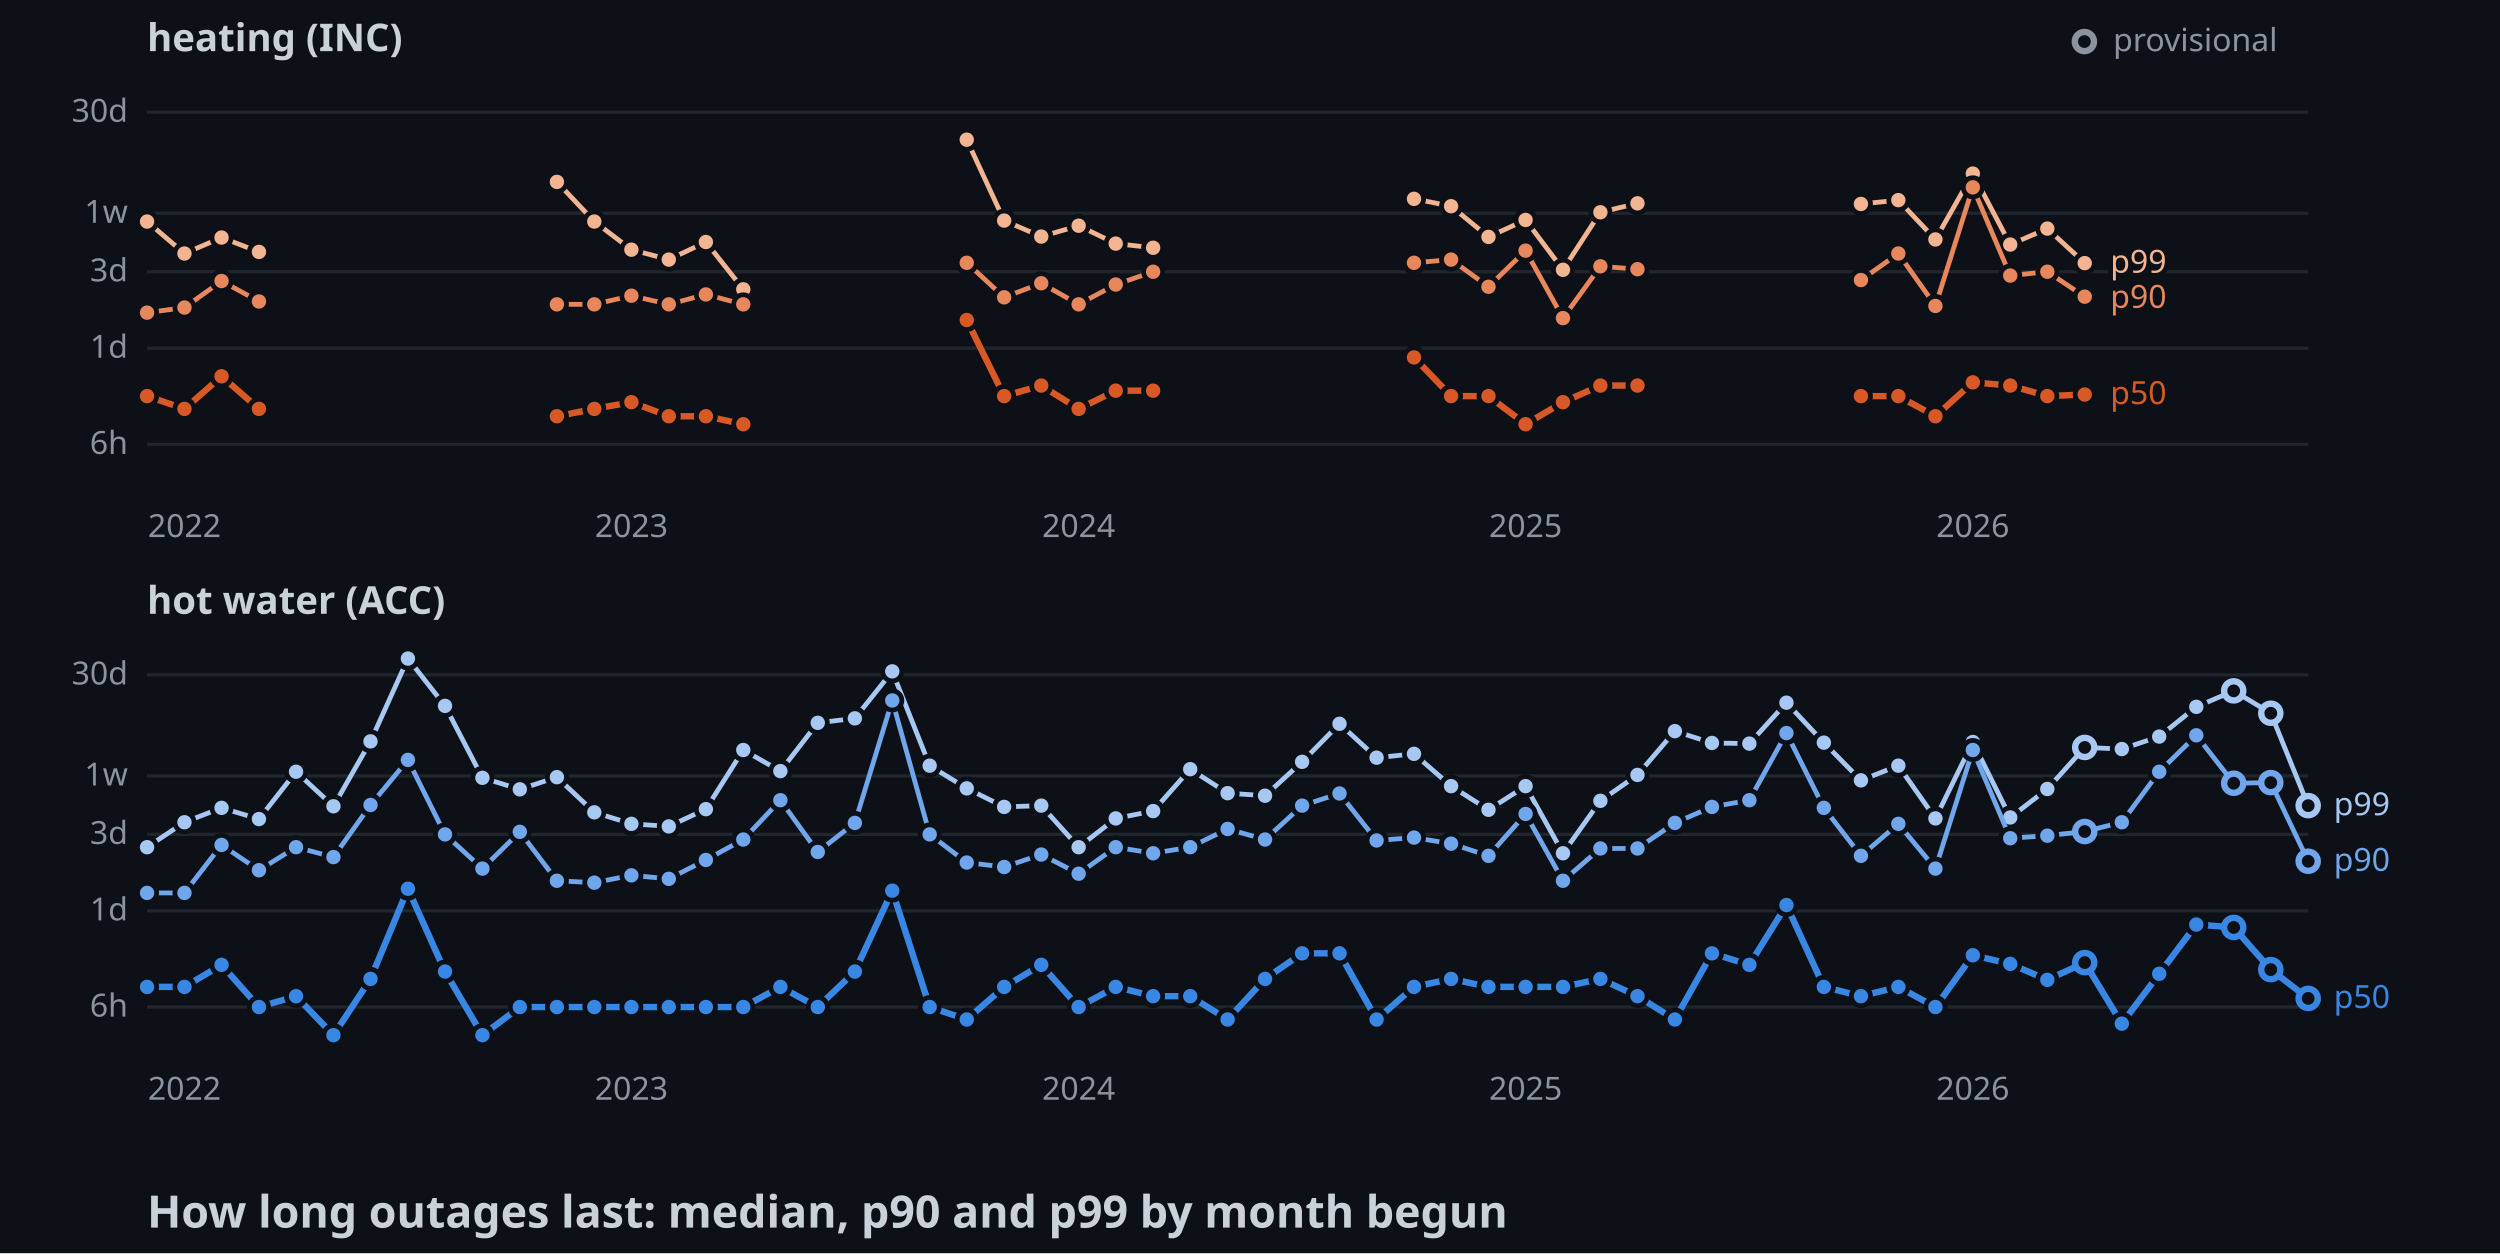
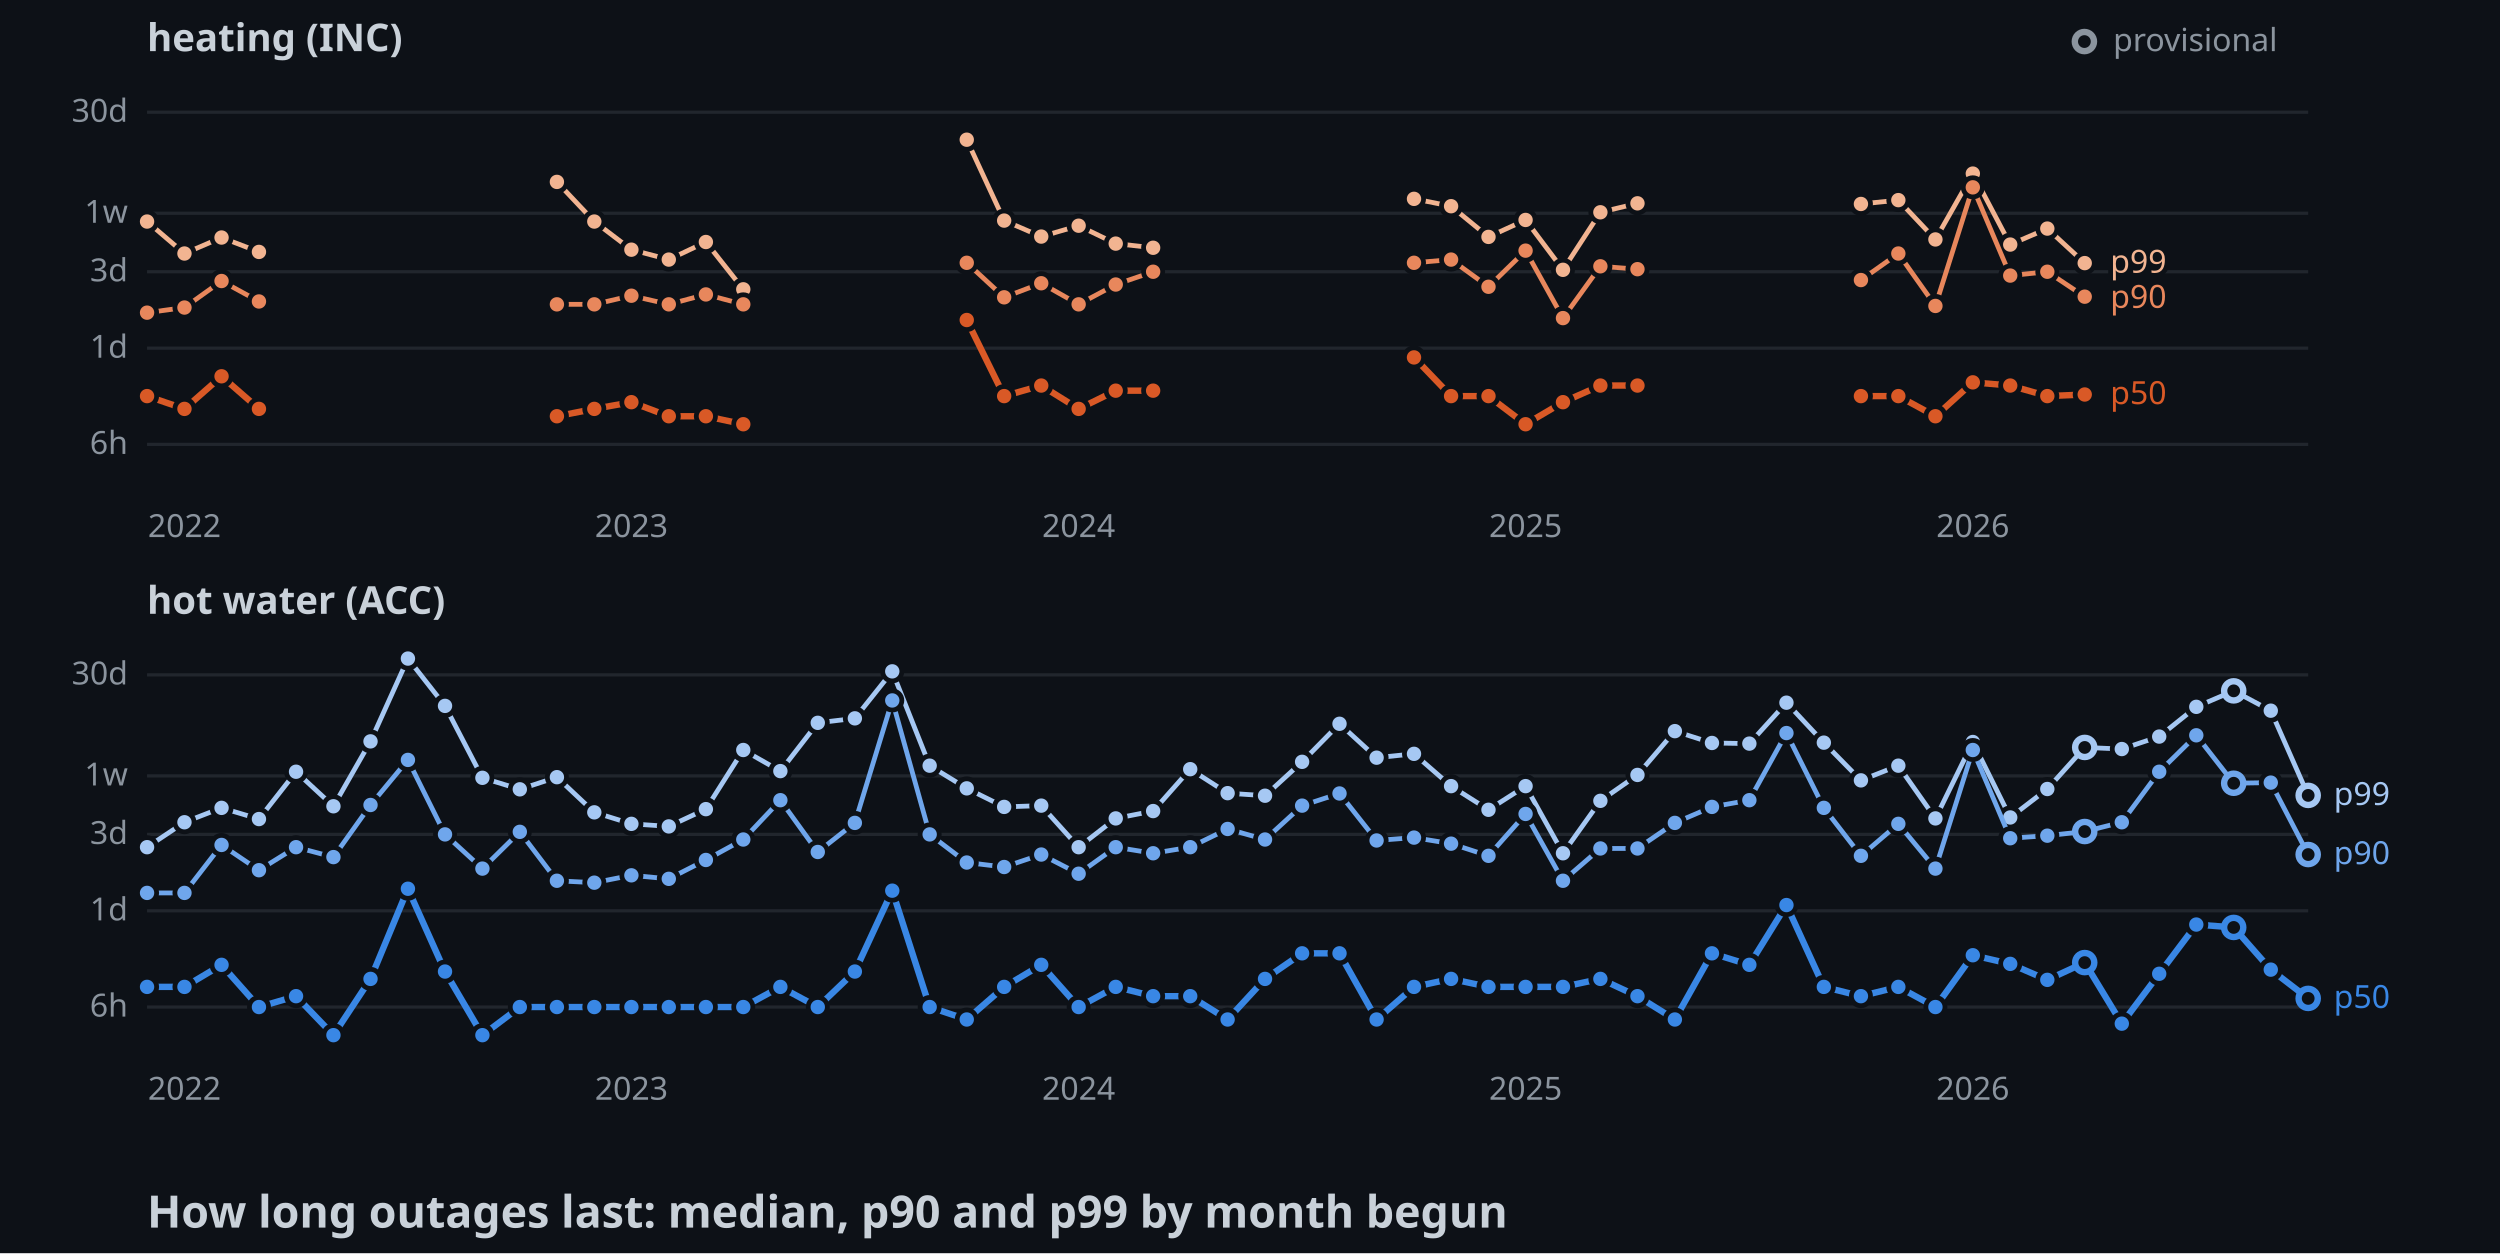
<svg xmlns="http://www.w3.org/2000/svg" width="782" height="392">
  <style>
    .axis { font: 10px sans-serif; fill: #8b949e; }
    .label { font: 10px sans-serif; paint-order: stroke; stroke: #0d1117; stroke-width: 3px; }
    .panel { font: bold 12px sans-serif; fill: #c9d1d9; }
    .title { font: bold 14px sans-serif; fill: #c9d1d9; }
  </style>
  <rect width="100%" height="100%" fill="#0d1117" />
  <text x="46" y="16" class="panel">heating (INC)</text>
  <line x1="46" y1="139" x2="722" y2="139" stroke="#21262d" />
  <text x="40" y="142" text-anchor="end" class="axis">6h</text>
  <line x1="46" y1="108.9" x2="722" y2="108.9" stroke="#21262d" />
  <text x="40" y="111.9" text-anchor="end" class="axis">1d</text>
  <line x1="46" y1="85" x2="722" y2="85" stroke="#21262d" />
  <text x="40" y="88" text-anchor="end" class="axis">3d</text>
  <line x1="46" y1="66.7" x2="722" y2="66.7" stroke="#21262d" />
  <text x="40" y="69.7" text-anchor="end" class="axis">1w</text>
  <line x1="46" y1="35.1" x2="722" y2="35.1" stroke="#21262d" />
  <text x="40" y="38.1" text-anchor="end" class="axis">30d</text>
  <text x="57.7" y="168" text-anchor="middle" class="axis">2022</text>
  <text x="197.5" y="168" text-anchor="middle" class="axis">2023</text>
  <text x="337.4" y="168" text-anchor="middle" class="axis">2024</text>
  <text x="477.2" y="168" text-anchor="middle" class="axis">2025</text>
  <text x="617.1" y="168" text-anchor="middle" class="axis">2026</text>
  <polyline points="46,69.3 57.7,79.3 69.3,74.3 81,78.8" fill="none" stroke-width="1.5" stroke="#f2b491" />
  <polyline points="174.2,56.9 185.9,69.3 197.5,78.1 209.2,81.2 220.8,75.7 232.5,90.5" fill="none" stroke-width="1.5" stroke="#f2b491" />
  <polyline points="302.4,43.7 314.1,69 325.7,74 337.4,70.6 349,76.2 360.7,77.5" fill="none" stroke-width="1.5" stroke="#f2b491" />
  <polyline points="442.3,62.2 453.9,64.5 465.6,74.1 477.2,68.8 488.9,84.4 500.6,66.4 512.2,63.6" fill="none" stroke-width="1.5" stroke="#f2b491" />
  <polyline points="582.1,63.8 593.8,62.6 605.4,74.9 617.1,54.3 628.8,76.5 640.4,71.5 652.1,82.3" fill="none" stroke-width="1.5" stroke="#f2b491" />
  <circle cx="46" cy="69.3" r="3" stroke="#0d1117" stroke-width="1.5" fill="#f2b491" />
  <circle cx="57.7" cy="79.3" r="3" stroke="#0d1117" stroke-width="1.5" fill="#f2b491" />
  <circle cx="69.3" cy="74.3" r="3" stroke="#0d1117" stroke-width="1.5" fill="#f2b491" />
  <circle cx="81" cy="78.8" r="3" stroke="#0d1117" stroke-width="1.5" fill="#f2b491" />
  <circle cx="174.2" cy="56.9" r="3" stroke="#0d1117" stroke-width="1.5" fill="#f2b491" />
  <circle cx="185.9" cy="69.3" r="3" stroke="#0d1117" stroke-width="1.5" fill="#f2b491" />
  <circle cx="197.5" cy="78.1" r="3" stroke="#0d1117" stroke-width="1.5" fill="#f2b491" />
  <circle cx="209.2" cy="81.2" r="3" stroke="#0d1117" stroke-width="1.5" fill="#f2b491" />
  <circle cx="220.8" cy="75.7" r="3" stroke="#0d1117" stroke-width="1.5" fill="#f2b491" />
  <circle cx="232.5" cy="90.5" r="3" stroke="#0d1117" stroke-width="1.5" fill="#f2b491" />
  <circle cx="302.4" cy="43.7" r="3" stroke="#0d1117" stroke-width="1.5" fill="#f2b491" />
  <circle cx="314.1" cy="69" r="3" stroke="#0d1117" stroke-width="1.5" fill="#f2b491" />
  <circle cx="325.7" cy="74" r="3" stroke="#0d1117" stroke-width="1.5" fill="#f2b491" />
  <circle cx="337.4" cy="70.6" r="3" stroke="#0d1117" stroke-width="1.5" fill="#f2b491" />
  <circle cx="349" cy="76.2" r="3" stroke="#0d1117" stroke-width="1.5" fill="#f2b491" />
  <circle cx="360.7" cy="77.5" r="3" stroke="#0d1117" stroke-width="1.5" fill="#f2b491" />
  <circle cx="442.3" cy="62.2" r="3" stroke="#0d1117" stroke-width="1.5" fill="#f2b491" />
  <circle cx="453.9" cy="64.5" r="3" stroke="#0d1117" stroke-width="1.5" fill="#f2b491" />
  <circle cx="465.6" cy="74.1" r="3" stroke="#0d1117" stroke-width="1.5" fill="#f2b491" />
  <circle cx="477.2" cy="68.8" r="3" stroke="#0d1117" stroke-width="1.5" fill="#f2b491" />
  <circle cx="488.9" cy="84.4" r="3" stroke="#0d1117" stroke-width="1.5" fill="#f2b491" />
  <circle cx="500.6" cy="66.4" r="3" stroke="#0d1117" stroke-width="1.5" fill="#f2b491" />
  <circle cx="512.2" cy="63.6" r="3" stroke="#0d1117" stroke-width="1.5" fill="#f2b491" />
  <circle cx="582.1" cy="63.8" r="3" stroke="#0d1117" stroke-width="1.5" fill="#f2b491" />
  <circle cx="593.8" cy="62.6" r="3" stroke="#0d1117" stroke-width="1.5" fill="#f2b491" />
  <circle cx="605.4" cy="74.9" r="3" stroke="#0d1117" stroke-width="1.5" fill="#f2b491" />
  <circle cx="617.1" cy="54.3" r="3" stroke="#0d1117" stroke-width="1.5" fill="#f2b491" />
  <circle cx="628.8" cy="76.5" r="3" stroke="#0d1117" stroke-width="1.5" fill="#f2b491" />
  <circle cx="640.4" cy="71.5" r="3" stroke="#0d1117" stroke-width="1.5" fill="#f2b491" />
  <circle cx="652.1" cy="82.3" r="3" stroke="#0d1117" stroke-width="1.5" fill="#f2b491" />
  <polyline points="46,97.8 57.7,96.2 69.3,87.9 81,94.3" fill="none" stroke-width="1.5" stroke="#e8875c" />
  <polyline points="174.2,95.2 185.9,95.2 197.5,92.5 209.2,95.2 220.8,92.1 232.5,95.2" fill="none" stroke-width="1.5" stroke="#e8875c" />
  <polyline points="302.4,82.2 314.1,93 325.7,88.6 337.4,95.2 349,89 360.7,85" fill="none" stroke-width="1.5" stroke="#e8875c" />
  <polyline points="442.3,82.2 453.9,81.2 465.6,89.7 477.2,78.4 488.9,99.5 500.6,83.3 512.2,84.2" fill="none" stroke-width="1.5" stroke="#e8875c" />
  <polyline points="582.1,87.6 593.8,79.3 605.4,95.7 617.1,58.6 628.8,86.2 640.4,85 652.1,92.8" fill="none" stroke-width="1.5" stroke="#e8875c" />
  <circle cx="46" cy="97.8" r="3" stroke="#0d1117" stroke-width="1.5" fill="#e8875c" />
  <circle cx="57.7" cy="96.2" r="3" stroke="#0d1117" stroke-width="1.5" fill="#e8875c" />
  <circle cx="69.3" cy="87.9" r="3" stroke="#0d1117" stroke-width="1.5" fill="#e8875c" />
  <circle cx="81" cy="94.3" r="3" stroke="#0d1117" stroke-width="1.5" fill="#e8875c" />
  <circle cx="174.2" cy="95.2" r="3" stroke="#0d1117" stroke-width="1.5" fill="#e8875c" />
  <circle cx="185.9" cy="95.2" r="3" stroke="#0d1117" stroke-width="1.5" fill="#e8875c" />
  <circle cx="197.5" cy="92.5" r="3" stroke="#0d1117" stroke-width="1.5" fill="#e8875c" />
  <circle cx="209.2" cy="95.2" r="3" stroke="#0d1117" stroke-width="1.5" fill="#e8875c" />
  <circle cx="220.8" cy="92.1" r="3" stroke="#0d1117" stroke-width="1.5" fill="#e8875c" />
  <circle cx="232.5" cy="95.2" r="3" stroke="#0d1117" stroke-width="1.5" fill="#e8875c" />
  <circle cx="302.4" cy="82.2" r="3" stroke="#0d1117" stroke-width="1.5" fill="#e8875c" />
  <circle cx="314.1" cy="93" r="3" stroke="#0d1117" stroke-width="1.5" fill="#e8875c" />
  <circle cx="325.7" cy="88.6" r="3" stroke="#0d1117" stroke-width="1.5" fill="#e8875c" />
  <circle cx="337.4" cy="95.2" r="3" stroke="#0d1117" stroke-width="1.5" fill="#e8875c" />
  <circle cx="349" cy="89" r="3" stroke="#0d1117" stroke-width="1.5" fill="#e8875c" />
  <circle cx="360.7" cy="85" r="3" stroke="#0d1117" stroke-width="1.5" fill="#e8875c" />
  <circle cx="442.3" cy="82.2" r="3" stroke="#0d1117" stroke-width="1.5" fill="#e8875c" />
  <circle cx="453.9" cy="81.2" r="3" stroke="#0d1117" stroke-width="1.5" fill="#e8875c" />
  <circle cx="465.6" cy="89.7" r="3" stroke="#0d1117" stroke-width="1.5" fill="#e8875c" />
  <circle cx="477.2" cy="78.4" r="3" stroke="#0d1117" stroke-width="1.5" fill="#e8875c" />
  <circle cx="488.9" cy="99.5" r="3" stroke="#0d1117" stroke-width="1.5" fill="#e8875c" />
  <circle cx="500.6" cy="83.3" r="3" stroke="#0d1117" stroke-width="1.5" fill="#e8875c" />
  <circle cx="512.2" cy="84.2" r="3" stroke="#0d1117" stroke-width="1.5" fill="#e8875c" />
  <circle cx="582.1" cy="87.6" r="3" stroke="#0d1117" stroke-width="1.5" fill="#e8875c" />
  <circle cx="593.8" cy="79.3" r="3" stroke="#0d1117" stroke-width="1.5" fill="#e8875c" />
  <circle cx="605.4" cy="95.7" r="3" stroke="#0d1117" stroke-width="1.5" fill="#e8875c" />
  <circle cx="617.1" cy="58.6" r="3" stroke="#0d1117" stroke-width="1.5" fill="#e8875c" />
  <circle cx="628.8" cy="86.2" r="3" stroke="#0d1117" stroke-width="1.5" fill="#e8875c" />
  <circle cx="640.4" cy="85" r="3" stroke="#0d1117" stroke-width="1.5" fill="#e8875c" />
  <circle cx="652.1" cy="92.8" r="3" stroke="#0d1117" stroke-width="1.5" fill="#e8875c" />
  <polyline points="46,123.9 57.7,127.9 69.3,117.7 81,127.9" fill="none" stroke-width="2" stroke="#d95926" />
  <polyline points="174.2,130.2 185.9,127.9 197.5,125.8 209.2,130.2 220.8,130.2 232.5,132.7" fill="none" stroke-width="2" stroke="#d95926" />
  <polyline points="302.4,100.1 314.1,123.9 325.7,120.6 337.4,127.9 349,122.2 360.7,122.2" fill="none" stroke-width="2" stroke="#d95926" />
  <polyline points="442.3,111.8 453.9,123.9 465.6,123.9 477.2,132.7 488.9,125.8 500.6,120.6 512.2,120.6" fill="none" stroke-width="2" stroke="#d95926" />
  <polyline points="582.1,123.9 593.8,123.9 605.4,130.2 617.1,119.6 628.8,120.6 640.4,123.9 652.1,123.4" fill="none" stroke-width="2" stroke="#d95926" />
  <circle cx="46" cy="123.9" r="3" stroke="#0d1117" stroke-width="1.5" fill="#d95926" />
  <circle cx="57.7" cy="127.9" r="3" stroke="#0d1117" stroke-width="1.5" fill="#d95926" />
  <circle cx="69.3" cy="117.7" r="3" stroke="#0d1117" stroke-width="1.5" fill="#d95926" />
  <circle cx="81" cy="127.9" r="3" stroke="#0d1117" stroke-width="1.5" fill="#d95926" />
  <circle cx="174.2" cy="130.2" r="3" stroke="#0d1117" stroke-width="1.5" fill="#d95926" />
  <circle cx="185.9" cy="127.9" r="3" stroke="#0d1117" stroke-width="1.5" fill="#d95926" />
  <circle cx="197.5" cy="125.8" r="3" stroke="#0d1117" stroke-width="1.5" fill="#d95926" />
  <circle cx="209.2" cy="130.2" r="3" stroke="#0d1117" stroke-width="1.5" fill="#d95926" />
  <circle cx="220.8" cy="130.2" r="3" stroke="#0d1117" stroke-width="1.5" fill="#d95926" />
  <circle cx="232.5" cy="132.7" r="3" stroke="#0d1117" stroke-width="1.5" fill="#d95926" />
  <circle cx="302.4" cy="100.1" r="3" stroke="#0d1117" stroke-width="1.5" fill="#d95926" />
  <circle cx="314.1" cy="123.9" r="3" stroke="#0d1117" stroke-width="1.5" fill="#d95926" />
  <circle cx="325.7" cy="120.6" r="3" stroke="#0d1117" stroke-width="1.5" fill="#d95926" />
  <circle cx="337.4" cy="127.9" r="3" stroke="#0d1117" stroke-width="1.5" fill="#d95926" />
  <circle cx="349" cy="122.2" r="3" stroke="#0d1117" stroke-width="1.5" fill="#d95926" />
  <circle cx="360.7" cy="122.2" r="3" stroke="#0d1117" stroke-width="1.5" fill="#d95926" />
  <circle cx="442.3" cy="111.8" r="3" stroke="#0d1117" stroke-width="1.5" fill="#d95926" />
  <circle cx="453.9" cy="123.9" r="3" stroke="#0d1117" stroke-width="1.5" fill="#d95926" />
  <circle cx="465.6" cy="123.9" r="3" stroke="#0d1117" stroke-width="1.5" fill="#d95926" />
  <circle cx="477.2" cy="132.7" r="3" stroke="#0d1117" stroke-width="1.5" fill="#d95926" />
  <circle cx="488.9" cy="125.8" r="3" stroke="#0d1117" stroke-width="1.5" fill="#d95926" />
  <circle cx="500.6" cy="120.6" r="3" stroke="#0d1117" stroke-width="1.5" fill="#d95926" />
  <circle cx="512.2" cy="120.6" r="3" stroke="#0d1117" stroke-width="1.5" fill="#d95926" />
  <circle cx="582.1" cy="123.9" r="3" stroke="#0d1117" stroke-width="1.5" fill="#d95926" />
  <circle cx="593.8" cy="123.9" r="3" stroke="#0d1117" stroke-width="1.5" fill="#d95926" />
  <circle cx="605.4" cy="130.2" r="3" stroke="#0d1117" stroke-width="1.5" fill="#d95926" />
  <circle cx="617.1" cy="119.6" r="3" stroke="#0d1117" stroke-width="1.5" fill="#d95926" />
  <circle cx="628.8" cy="120.6" r="3" stroke="#0d1117" stroke-width="1.5" fill="#d95926" />
  <circle cx="640.4" cy="123.9" r="3" stroke="#0d1117" stroke-width="1.5" fill="#d95926" />
  <circle cx="652.1" cy="123.4" r="3" stroke="#0d1117" stroke-width="1.5" fill="#d95926" />
  <text x="660.1" y="85.3" class="label" fill="#f2b491">p99</text>
  <text x="660.1" y="96.3" class="label" fill="#e8875c">p90</text>
  <text x="660.1" y="126.4" class="label" fill="#d95926">p50</text>
  <text x="46" y="192" class="panel">hot water (ACC)</text>
  <line x1="46" y1="315" x2="722" y2="315" stroke="#21262d" />
  <text x="40" y="318" text-anchor="end" class="axis">6h</text>
  <line x1="46" y1="284.9" x2="722" y2="284.9" stroke="#21262d" />
  <text x="40" y="287.9" text-anchor="end" class="axis">1d</text>
  <line x1="46" y1="261" x2="722" y2="261" stroke="#21262d" />
  <text x="40" y="264" text-anchor="end" class="axis">3d</text>
  <line x1="46" y1="242.7" x2="722" y2="242.7" stroke="#21262d" />
  <text x="40" y="245.7" text-anchor="end" class="axis">1w</text>
  <line x1="46" y1="211.1" x2="722" y2="211.1" stroke="#21262d" />
  <text x="40" y="214.1" text-anchor="end" class="axis">30d</text>
  <text x="57.7" y="344" text-anchor="middle" class="axis">2022</text>
  <text x="197.5" y="344" text-anchor="middle" class="axis">2023</text>
  <text x="337.4" y="344" text-anchor="middle" class="axis">2024</text>
  <text x="477.2" y="344" text-anchor="middle" class="axis">2025</text>
  <text x="617.1" y="344" text-anchor="middle" class="axis">2026</text>
-   <polyline points="46,265 57.7,257.2 69.3,252.7 81,256.2 92.6,241.4 104.3,252.2 115.9,231.9 127.6,206 139.2,220.8 150.9,243.3 162.6,246.9 174.2,243.1 185.9,254.1 197.5,257.7 209.2,258.5 220.8,253.1 232.5,234.6 244.1,241.2 255.8,226.1 267.4,224.7 279.1,210 290.8,239.5 302.4,246.6 314.1,252.4 325.7,252 337.4,265 349,256 360.7,253.7 372.3,240.6 384,248.1 395.7,248.9 407.3,238.3 419,226.4 430.6,237 442.3,235.8 453.9,245.9 465.6,253.3 477.2,245.9 488.9,266.9 500.6,250.5 512.2,242.4 523.9,228.7 535.5,232.4 547.2,232.6 558.8,219.8 570.5,232.3 582.1,244.1 593.8,239.5 605.4,256 617.1,232.1 628.8,255.7 640.4,246.8 652.1,233.8 663.7,234.3 675.4,230.4 687,221.1 698.7,216.1 710.3,223.1 722,252" fill="none" stroke-width="1.5" stroke="#a6c8f3" />
+   <polyline points="46,265 57.7,257.2 69.3,252.7 81,256.2 92.6,241.4 104.3,252.2 115.9,231.9 127.6,206 139.2,220.8 150.9,243.3 162.6,246.9 174.2,243.1 185.9,254.1 197.5,257.7 209.2,258.5 220.8,253.1 232.5,234.6 244.1,241.2 255.8,226.1 267.4,224.7 279.1,210 290.8,239.5 302.4,246.6 314.1,252.4 325.7,252 337.4,265 349,256 360.7,253.7 372.3,240.6 384,248.1 395.7,248.9 407.3,238.3 419,226.4 430.6,237 442.3,235.8 453.9,245.9 465.6,253.3 477.2,245.9 488.9,266.9 500.6,250.5 512.2,242.4 523.9,228.7 535.5,232.4 547.2,232.6 558.8,219.8 570.5,232.3 582.1,244.1 593.8,239.5 605.4,256 617.1,232.1 628.8,255.7 640.4,246.8 652.1,233.8 663.7,234.3 675.4,230.4 687,221.1 698.7,216.1 710.3,222.3 722,248.8" fill="none" stroke-width="1.5" stroke="#a6c8f3" />
  <circle cx="46" cy="265" r="3" stroke="#0d1117" stroke-width="1.5" fill="#a6c8f3" />
  <circle cx="57.7" cy="257.2" r="3" stroke="#0d1117" stroke-width="1.5" fill="#a6c8f3" />
  <circle cx="69.3" cy="252.7" r="3" stroke="#0d1117" stroke-width="1.5" fill="#a6c8f3" />
  <circle cx="81" cy="256.2" r="3" stroke="#0d1117" stroke-width="1.5" fill="#a6c8f3" />
  <circle cx="92.6" cy="241.4" r="3" stroke="#0d1117" stroke-width="1.5" fill="#a6c8f3" />
  <circle cx="104.3" cy="252.2" r="3" stroke="#0d1117" stroke-width="1.5" fill="#a6c8f3" />
  <circle cx="115.9" cy="231.9" r="3" stroke="#0d1117" stroke-width="1.5" fill="#a6c8f3" />
  <circle cx="127.6" cy="206" r="3" stroke="#0d1117" stroke-width="1.5" fill="#a6c8f3" />
  <circle cx="139.2" cy="220.8" r="3" stroke="#0d1117" stroke-width="1.5" fill="#a6c8f3" />
  <circle cx="150.9" cy="243.3" r="3" stroke="#0d1117" stroke-width="1.5" fill="#a6c8f3" />
  <circle cx="162.6" cy="246.9" r="3" stroke="#0d1117" stroke-width="1.5" fill="#a6c8f3" />
  <circle cx="174.2" cy="243.1" r="3" stroke="#0d1117" stroke-width="1.5" fill="#a6c8f3" />
  <circle cx="185.9" cy="254.1" r="3" stroke="#0d1117" stroke-width="1.5" fill="#a6c8f3" />
  <circle cx="197.5" cy="257.7" r="3" stroke="#0d1117" stroke-width="1.5" fill="#a6c8f3" />
  <circle cx="209.2" cy="258.5" r="3" stroke="#0d1117" stroke-width="1.5" fill="#a6c8f3" />
  <circle cx="220.8" cy="253.1" r="3" stroke="#0d1117" stroke-width="1.5" fill="#a6c8f3" />
  <circle cx="232.5" cy="234.6" r="3" stroke="#0d1117" stroke-width="1.5" fill="#a6c8f3" />
  <circle cx="244.1" cy="241.2" r="3" stroke="#0d1117" stroke-width="1.5" fill="#a6c8f3" />
  <circle cx="255.8" cy="226.1" r="3" stroke="#0d1117" stroke-width="1.5" fill="#a6c8f3" />
  <circle cx="267.4" cy="224.7" r="3" stroke="#0d1117" stroke-width="1.5" fill="#a6c8f3" />
  <circle cx="279.1" cy="210" r="3" stroke="#0d1117" stroke-width="1.5" fill="#a6c8f3" />
  <circle cx="290.8" cy="239.5" r="3" stroke="#0d1117" stroke-width="1.5" fill="#a6c8f3" />
  <circle cx="302.4" cy="246.6" r="3" stroke="#0d1117" stroke-width="1.5" fill="#a6c8f3" />
  <circle cx="314.1" cy="252.4" r="3" stroke="#0d1117" stroke-width="1.5" fill="#a6c8f3" />
  <circle cx="325.7" cy="252" r="3" stroke="#0d1117" stroke-width="1.5" fill="#a6c8f3" />
  <circle cx="337.4" cy="265" r="3" stroke="#0d1117" stroke-width="1.5" fill="#a6c8f3" />
  <circle cx="349" cy="256" r="3" stroke="#0d1117" stroke-width="1.5" fill="#a6c8f3" />
  <circle cx="360.7" cy="253.7" r="3" stroke="#0d1117" stroke-width="1.5" fill="#a6c8f3" />
  <circle cx="372.3" cy="240.6" r="3" stroke="#0d1117" stroke-width="1.5" fill="#a6c8f3" />
  <circle cx="384" cy="248.1" r="3" stroke="#0d1117" stroke-width="1.5" fill="#a6c8f3" />
  <circle cx="395.7" cy="248.9" r="3" stroke="#0d1117" stroke-width="1.5" fill="#a6c8f3" />
  <circle cx="407.3" cy="238.3" r="3" stroke="#0d1117" stroke-width="1.5" fill="#a6c8f3" />
  <circle cx="419" cy="226.4" r="3" stroke="#0d1117" stroke-width="1.5" fill="#a6c8f3" />
  <circle cx="430.6" cy="237" r="3" stroke="#0d1117" stroke-width="1.5" fill="#a6c8f3" />
  <circle cx="442.3" cy="235.8" r="3" stroke="#0d1117" stroke-width="1.5" fill="#a6c8f3" />
  <circle cx="453.9" cy="245.9" r="3" stroke="#0d1117" stroke-width="1.5" fill="#a6c8f3" />
  <circle cx="465.6" cy="253.3" r="3" stroke="#0d1117" stroke-width="1.5" fill="#a6c8f3" />
  <circle cx="477.2" cy="245.9" r="3" stroke="#0d1117" stroke-width="1.5" fill="#a6c8f3" />
  <circle cx="488.9" cy="266.9" r="3" stroke="#0d1117" stroke-width="1.5" fill="#a6c8f3" />
  <circle cx="500.6" cy="250.5" r="3" stroke="#0d1117" stroke-width="1.5" fill="#a6c8f3" />
  <circle cx="512.2" cy="242.4" r="3" stroke="#0d1117" stroke-width="1.5" fill="#a6c8f3" />
  <circle cx="523.9" cy="228.7" r="3" stroke="#0d1117" stroke-width="1.5" fill="#a6c8f3" />
  <circle cx="535.5" cy="232.4" r="3" stroke="#0d1117" stroke-width="1.5" fill="#a6c8f3" />
  <circle cx="547.2" cy="232.6" r="3" stroke="#0d1117" stroke-width="1.5" fill="#a6c8f3" />
  <circle cx="558.8" cy="219.8" r="3" stroke="#0d1117" stroke-width="1.5" fill="#a6c8f3" />
  <circle cx="570.5" cy="232.3" r="3" stroke="#0d1117" stroke-width="1.5" fill="#a6c8f3" />
  <circle cx="582.1" cy="244.1" r="3" stroke="#0d1117" stroke-width="1.5" fill="#a6c8f3" />
  <circle cx="593.8" cy="239.5" r="3" stroke="#0d1117" stroke-width="1.5" fill="#a6c8f3" />
  <circle cx="605.4" cy="256" r="3" stroke="#0d1117" stroke-width="1.5" fill="#a6c8f3" />
  <circle cx="617.1" cy="232.1" r="3" stroke="#0d1117" stroke-width="1.5" fill="#a6c8f3" />
  <circle cx="628.8" cy="255.7" r="3" stroke="#0d1117" stroke-width="1.5" fill="#a6c8f3" />
  <circle cx="640.4" cy="246.8" r="3" stroke="#0d1117" stroke-width="1.5" fill="#a6c8f3" />
  <circle cx="652.1" cy="233.8" r="3" fill="#0d1117" stroke-width="2" stroke="#a6c8f3" />
  <circle cx="663.7" cy="234.3" r="3" stroke="#0d1117" stroke-width="1.5" fill="#a6c8f3" />
  <circle cx="675.4" cy="230.4" r="3" stroke="#0d1117" stroke-width="1.5" fill="#a6c8f3" />
  <circle cx="687" cy="221.1" r="3" stroke="#0d1117" stroke-width="1.5" fill="#a6c8f3" />
  <circle cx="698.7" cy="216.1" r="3" fill="#0d1117" stroke-width="2" stroke="#a6c8f3" />
-   <circle cx="710.3" cy="223.1" r="3" fill="#0d1117" stroke-width="2" stroke="#a6c8f3" />
-   <circle cx="722" cy="252" r="3" fill="#0d1117" stroke-width="2" stroke="#a6c8f3" />
-   <polyline points="46,279.3 57.7,279.3 69.3,264.3 81,272.2 92.6,265 104.3,268.1 115.9,251.8 127.6,237.7 139.2,261 150.9,271.7 162.6,260.2 174.2,275.5 185.9,276.1 197.5,273.8 209.2,274.9 220.8,269 232.5,262.6 244.1,250.3 255.8,266.5 267.4,257.4 279.1,219.1 290.8,261 302.4,269.8 314.1,271.2 325.7,267.3 337.4,273.3 349,265 360.7,266.9 372.3,265 384,259.3 395.7,262.6 407.3,252 419,248.2 430.6,262.9 442.3,262 453.9,263.9 465.6,267.7 477.2,254.6 488.9,275.5 500.6,265.4 512.2,265.4 523.9,257.4 535.5,252.4 547.2,250.3 558.8,229.3 570.5,252.7 582.1,267.7 593.8,257.7 605.4,271.7 617.1,234.6 628.8,262.2 640.4,261.4 652.1,260.1 663.7,257.2 675.4,241.4 687,230 698.7,245 710.3,244.8 722,269.4" fill="none" stroke-width="1.5" stroke="#6fa6ec" />
+   <circle cx="710.3" cy="222.3" r="3" stroke="#0d1117" stroke-width="1.5" fill="#a6c8f3" />
+   <circle cx="722" cy="248.8" r="3" fill="#0d1117" stroke-width="2" stroke="#a6c8f3" />
+   <polyline points="46,279.3 57.7,279.3 69.3,264.3 81,272.2 92.6,265 104.3,268.1 115.9,251.8 127.6,237.7 139.2,261 150.9,271.7 162.6,260.2 174.2,275.5 185.9,276.1 197.5,273.8 209.2,274.9 220.8,269 232.5,262.6 244.1,250.3 255.8,266.5 267.4,257.4 279.1,219.1 290.8,261 302.4,269.8 314.1,271.2 325.7,267.3 337.4,273.3 349,265 360.7,266.9 372.3,265 384,259.3 395.7,262.6 407.3,252 419,248.2 430.6,262.9 442.3,262 453.9,263.9 465.6,267.7 477.2,254.6 488.9,275.5 500.6,265.4 512.2,265.4 523.9,257.4 535.5,252.4 547.2,250.3 558.8,229.3 570.5,252.7 582.1,267.7 593.8,257.7 605.4,271.7 617.1,234.6 628.8,262.2 640.4,261.4 652.1,260.1 663.7,257.2 675.4,241.4 687,230 698.7,245 710.3,244.8 722,267.3" fill="none" stroke-width="1.5" stroke="#6fa6ec" />
  <circle cx="46" cy="279.3" r="3" stroke="#0d1117" stroke-width="1.5" fill="#6fa6ec" />
  <circle cx="57.7" cy="279.3" r="3" stroke="#0d1117" stroke-width="1.5" fill="#6fa6ec" />
  <circle cx="69.3" cy="264.3" r="3" stroke="#0d1117" stroke-width="1.5" fill="#6fa6ec" />
  <circle cx="81" cy="272.2" r="3" stroke="#0d1117" stroke-width="1.5" fill="#6fa6ec" />
  <circle cx="92.6" cy="265" r="3" stroke="#0d1117" stroke-width="1.5" fill="#6fa6ec" />
  <circle cx="104.3" cy="268.1" r="3" stroke="#0d1117" stroke-width="1.5" fill="#6fa6ec" />
  <circle cx="115.9" cy="251.8" r="3" stroke="#0d1117" stroke-width="1.5" fill="#6fa6ec" />
  <circle cx="127.6" cy="237.7" r="3" stroke="#0d1117" stroke-width="1.5" fill="#6fa6ec" />
  <circle cx="139.2" cy="261" r="3" stroke="#0d1117" stroke-width="1.5" fill="#6fa6ec" />
  <circle cx="150.9" cy="271.7" r="3" stroke="#0d1117" stroke-width="1.5" fill="#6fa6ec" />
  <circle cx="162.6" cy="260.2" r="3" stroke="#0d1117" stroke-width="1.5" fill="#6fa6ec" />
  <circle cx="174.2" cy="275.5" r="3" stroke="#0d1117" stroke-width="1.5" fill="#6fa6ec" />
  <circle cx="185.9" cy="276.1" r="3" stroke="#0d1117" stroke-width="1.5" fill="#6fa6ec" />
  <circle cx="197.5" cy="273.8" r="3" stroke="#0d1117" stroke-width="1.5" fill="#6fa6ec" />
  <circle cx="209.2" cy="274.9" r="3" stroke="#0d1117" stroke-width="1.5" fill="#6fa6ec" />
  <circle cx="220.8" cy="269" r="3" stroke="#0d1117" stroke-width="1.5" fill="#6fa6ec" />
  <circle cx="232.5" cy="262.6" r="3" stroke="#0d1117" stroke-width="1.5" fill="#6fa6ec" />
  <circle cx="244.1" cy="250.3" r="3" stroke="#0d1117" stroke-width="1.5" fill="#6fa6ec" />
  <circle cx="255.8" cy="266.5" r="3" stroke="#0d1117" stroke-width="1.5" fill="#6fa6ec" />
  <circle cx="267.4" cy="257.4" r="3" stroke="#0d1117" stroke-width="1.5" fill="#6fa6ec" />
  <circle cx="279.1" cy="219.1" r="3" stroke="#0d1117" stroke-width="1.5" fill="#6fa6ec" />
  <circle cx="290.8" cy="261" r="3" stroke="#0d1117" stroke-width="1.5" fill="#6fa6ec" />
  <circle cx="302.4" cy="269.8" r="3" stroke="#0d1117" stroke-width="1.5" fill="#6fa6ec" />
  <circle cx="314.1" cy="271.2" r="3" stroke="#0d1117" stroke-width="1.5" fill="#6fa6ec" />
  <circle cx="325.7" cy="267.3" r="3" stroke="#0d1117" stroke-width="1.5" fill="#6fa6ec" />
  <circle cx="337.4" cy="273.3" r="3" stroke="#0d1117" stroke-width="1.5" fill="#6fa6ec" />
  <circle cx="349" cy="265" r="3" stroke="#0d1117" stroke-width="1.5" fill="#6fa6ec" />
  <circle cx="360.7" cy="266.9" r="3" stroke="#0d1117" stroke-width="1.5" fill="#6fa6ec" />
  <circle cx="372.3" cy="265" r="3" stroke="#0d1117" stroke-width="1.5" fill="#6fa6ec" />
  <circle cx="384" cy="259.3" r="3" stroke="#0d1117" stroke-width="1.5" fill="#6fa6ec" />
  <circle cx="395.7" cy="262.6" r="3" stroke="#0d1117" stroke-width="1.5" fill="#6fa6ec" />
  <circle cx="407.3" cy="252" r="3" stroke="#0d1117" stroke-width="1.5" fill="#6fa6ec" />
  <circle cx="419" cy="248.2" r="3" stroke="#0d1117" stroke-width="1.5" fill="#6fa6ec" />
  <circle cx="430.6" cy="262.9" r="3" stroke="#0d1117" stroke-width="1.5" fill="#6fa6ec" />
  <circle cx="442.3" cy="262" r="3" stroke="#0d1117" stroke-width="1.5" fill="#6fa6ec" />
  <circle cx="453.9" cy="263.9" r="3" stroke="#0d1117" stroke-width="1.5" fill="#6fa6ec" />
  <circle cx="465.6" cy="267.7" r="3" stroke="#0d1117" stroke-width="1.5" fill="#6fa6ec" />
  <circle cx="477.2" cy="254.6" r="3" stroke="#0d1117" stroke-width="1.5" fill="#6fa6ec" />
  <circle cx="488.9" cy="275.5" r="3" stroke="#0d1117" stroke-width="1.5" fill="#6fa6ec" />
  <circle cx="500.6" cy="265.4" r="3" stroke="#0d1117" stroke-width="1.5" fill="#6fa6ec" />
  <circle cx="512.2" cy="265.4" r="3" stroke="#0d1117" stroke-width="1.5" fill="#6fa6ec" />
  <circle cx="523.9" cy="257.4" r="3" stroke="#0d1117" stroke-width="1.5" fill="#6fa6ec" />
  <circle cx="535.5" cy="252.4" r="3" stroke="#0d1117" stroke-width="1.5" fill="#6fa6ec" />
  <circle cx="547.2" cy="250.3" r="3" stroke="#0d1117" stroke-width="1.5" fill="#6fa6ec" />
  <circle cx="558.8" cy="229.3" r="3" stroke="#0d1117" stroke-width="1.5" fill="#6fa6ec" />
  <circle cx="570.5" cy="252.7" r="3" stroke="#0d1117" stroke-width="1.5" fill="#6fa6ec" />
  <circle cx="582.1" cy="267.7" r="3" stroke="#0d1117" stroke-width="1.5" fill="#6fa6ec" />
  <circle cx="593.8" cy="257.7" r="3" stroke="#0d1117" stroke-width="1.5" fill="#6fa6ec" />
  <circle cx="605.4" cy="271.7" r="3" stroke="#0d1117" stroke-width="1.5" fill="#6fa6ec" />
  <circle cx="617.1" cy="234.6" r="3" stroke="#0d1117" stroke-width="1.5" fill="#6fa6ec" />
  <circle cx="628.8" cy="262.2" r="3" stroke="#0d1117" stroke-width="1.5" fill="#6fa6ec" />
  <circle cx="640.4" cy="261.4" r="3" stroke="#0d1117" stroke-width="1.5" fill="#6fa6ec" />
  <circle cx="652.1" cy="260.1" r="3" fill="#0d1117" stroke-width="2" stroke="#6fa6ec" />
  <circle cx="663.7" cy="257.2" r="3" stroke="#0d1117" stroke-width="1.5" fill="#6fa6ec" />
  <circle cx="675.4" cy="241.4" r="3" stroke="#0d1117" stroke-width="1.5" fill="#6fa6ec" />
  <circle cx="687" cy="230" r="3" stroke="#0d1117" stroke-width="1.5" fill="#6fa6ec" />
  <circle cx="698.7" cy="245" r="3" fill="#0d1117" stroke-width="2" stroke="#6fa6ec" />
-   <circle cx="710.3" cy="244.8" r="3" fill="#0d1117" stroke-width="2" stroke="#6fa6ec" />
-   <circle cx="722" cy="269.4" r="3" fill="#0d1117" stroke-width="2" stroke="#6fa6ec" />
+   <circle cx="710.3" cy="244.8" r="3" stroke="#0d1117" stroke-width="1.5" fill="#6fa6ec" />
+   <circle cx="722" cy="267.3" r="3" fill="#0d1117" stroke-width="2" stroke="#6fa6ec" />
  <polyline points="46,308.7 57.7,308.7 69.3,301.8 81,315 92.6,311.6 104.3,323.8 115.9,306.2 127.6,278 139.2,303.9 150.9,323.8 162.6,315 174.2,315 185.9,315 197.5,315 209.2,315 220.8,315 232.5,315 244.1,308.7 255.8,315 267.4,303.9 279.1,278.6 290.8,315 302.4,318.9 314.1,308.7 325.7,301.8 337.4,315 349,308.7 360.7,311.6 372.3,311.6 384,318.9 395.7,306.2 407.3,298.2 419,298.2 430.6,318.9 442.3,308.7 453.9,306.2 465.6,308.7 477.2,308.7 488.9,308.7 500.6,306.2 512.2,311.6 523.9,318.9 535.5,298.2 547.2,301.8 558.8,283.1 570.5,308.7 582.1,311.6 593.8,308.7 605.4,315 617.1,298.8 628.8,301.5 640.4,306.5 652.1,301.1 663.7,320.2 675.4,304.6 687,289.2 698.7,290.1 710.3,303.3 722,312.3" fill="none" stroke-width="2" stroke="#3987e5" />
  <circle cx="46" cy="308.7" r="3" stroke="#0d1117" stroke-width="1.5" fill="#3987e5" />
  <circle cx="57.7" cy="308.7" r="3" stroke="#0d1117" stroke-width="1.5" fill="#3987e5" />
  <circle cx="69.3" cy="301.8" r="3" stroke="#0d1117" stroke-width="1.5" fill="#3987e5" />
  <circle cx="81" cy="315" r="3" stroke="#0d1117" stroke-width="1.5" fill="#3987e5" />
  <circle cx="92.6" cy="311.6" r="3" stroke="#0d1117" stroke-width="1.5" fill="#3987e5" />
  <circle cx="104.3" cy="323.8" r="3" stroke="#0d1117" stroke-width="1.5" fill="#3987e5" />
  <circle cx="115.9" cy="306.2" r="3" stroke="#0d1117" stroke-width="1.5" fill="#3987e5" />
  <circle cx="127.6" cy="278" r="3" stroke="#0d1117" stroke-width="1.5" fill="#3987e5" />
  <circle cx="139.2" cy="303.9" r="3" stroke="#0d1117" stroke-width="1.5" fill="#3987e5" />
  <circle cx="150.9" cy="323.8" r="3" stroke="#0d1117" stroke-width="1.5" fill="#3987e5" />
  <circle cx="162.6" cy="315" r="3" stroke="#0d1117" stroke-width="1.5" fill="#3987e5" />
  <circle cx="174.2" cy="315" r="3" stroke="#0d1117" stroke-width="1.5" fill="#3987e5" />
  <circle cx="185.9" cy="315" r="3" stroke="#0d1117" stroke-width="1.5" fill="#3987e5" />
  <circle cx="197.5" cy="315" r="3" stroke="#0d1117" stroke-width="1.5" fill="#3987e5" />
  <circle cx="209.2" cy="315" r="3" stroke="#0d1117" stroke-width="1.5" fill="#3987e5" />
  <circle cx="220.8" cy="315" r="3" stroke="#0d1117" stroke-width="1.5" fill="#3987e5" />
  <circle cx="232.5" cy="315" r="3" stroke="#0d1117" stroke-width="1.5" fill="#3987e5" />
  <circle cx="244.1" cy="308.7" r="3" stroke="#0d1117" stroke-width="1.5" fill="#3987e5" />
  <circle cx="255.8" cy="315" r="3" stroke="#0d1117" stroke-width="1.5" fill="#3987e5" />
  <circle cx="267.4" cy="303.9" r="3" stroke="#0d1117" stroke-width="1.5" fill="#3987e5" />
  <circle cx="279.1" cy="278.6" r="3" stroke="#0d1117" stroke-width="1.5" fill="#3987e5" />
  <circle cx="290.8" cy="315" r="3" stroke="#0d1117" stroke-width="1.5" fill="#3987e5" />
  <circle cx="302.4" cy="318.9" r="3" stroke="#0d1117" stroke-width="1.5" fill="#3987e5" />
  <circle cx="314.1" cy="308.7" r="3" stroke="#0d1117" stroke-width="1.5" fill="#3987e5" />
  <circle cx="325.7" cy="301.8" r="3" stroke="#0d1117" stroke-width="1.5" fill="#3987e5" />
  <circle cx="337.4" cy="315" r="3" stroke="#0d1117" stroke-width="1.5" fill="#3987e5" />
  <circle cx="349" cy="308.7" r="3" stroke="#0d1117" stroke-width="1.5" fill="#3987e5" />
  <circle cx="360.7" cy="311.6" r="3" stroke="#0d1117" stroke-width="1.5" fill="#3987e5" />
  <circle cx="372.3" cy="311.6" r="3" stroke="#0d1117" stroke-width="1.5" fill="#3987e5" />
  <circle cx="384" cy="318.9" r="3" stroke="#0d1117" stroke-width="1.5" fill="#3987e5" />
  <circle cx="395.7" cy="306.2" r="3" stroke="#0d1117" stroke-width="1.5" fill="#3987e5" />
  <circle cx="407.3" cy="298.2" r="3" stroke="#0d1117" stroke-width="1.5" fill="#3987e5" />
  <circle cx="419" cy="298.2" r="3" stroke="#0d1117" stroke-width="1.5" fill="#3987e5" />
  <circle cx="430.6" cy="318.9" r="3" stroke="#0d1117" stroke-width="1.5" fill="#3987e5" />
  <circle cx="442.3" cy="308.7" r="3" stroke="#0d1117" stroke-width="1.5" fill="#3987e5" />
  <circle cx="453.9" cy="306.2" r="3" stroke="#0d1117" stroke-width="1.5" fill="#3987e5" />
  <circle cx="465.6" cy="308.7" r="3" stroke="#0d1117" stroke-width="1.5" fill="#3987e5" />
  <circle cx="477.2" cy="308.7" r="3" stroke="#0d1117" stroke-width="1.5" fill="#3987e5" />
  <circle cx="488.9" cy="308.7" r="3" stroke="#0d1117" stroke-width="1.5" fill="#3987e5" />
  <circle cx="500.6" cy="306.2" r="3" stroke="#0d1117" stroke-width="1.5" fill="#3987e5" />
  <circle cx="512.2" cy="311.6" r="3" stroke="#0d1117" stroke-width="1.5" fill="#3987e5" />
  <circle cx="523.9" cy="318.9" r="3" stroke="#0d1117" stroke-width="1.5" fill="#3987e5" />
  <circle cx="535.5" cy="298.2" r="3" stroke="#0d1117" stroke-width="1.5" fill="#3987e5" />
  <circle cx="547.2" cy="301.8" r="3" stroke="#0d1117" stroke-width="1.5" fill="#3987e5" />
  <circle cx="558.8" cy="283.1" r="3" stroke="#0d1117" stroke-width="1.5" fill="#3987e5" />
  <circle cx="570.5" cy="308.7" r="3" stroke="#0d1117" stroke-width="1.5" fill="#3987e5" />
  <circle cx="582.1" cy="311.6" r="3" stroke="#0d1117" stroke-width="1.5" fill="#3987e5" />
  <circle cx="593.8" cy="308.7" r="3" stroke="#0d1117" stroke-width="1.5" fill="#3987e5" />
  <circle cx="605.4" cy="315" r="3" stroke="#0d1117" stroke-width="1.5" fill="#3987e5" />
  <circle cx="617.1" cy="298.8" r="3" stroke="#0d1117" stroke-width="1.5" fill="#3987e5" />
  <circle cx="628.8" cy="301.5" r="3" stroke="#0d1117" stroke-width="1.5" fill="#3987e5" />
  <circle cx="640.4" cy="306.5" r="3" stroke="#0d1117" stroke-width="1.5" fill="#3987e5" />
  <circle cx="652.1" cy="301.1" r="3" fill="#0d1117" stroke-width="2" stroke="#3987e5" />
  <circle cx="663.7" cy="320.2" r="3" stroke="#0d1117" stroke-width="1.5" fill="#3987e5" />
  <circle cx="675.4" cy="304.6" r="3" stroke="#0d1117" stroke-width="1.5" fill="#3987e5" />
  <circle cx="687" cy="289.2" r="3" stroke="#0d1117" stroke-width="1.5" fill="#3987e5" />
  <circle cx="698.7" cy="290.1" r="3" fill="#0d1117" stroke-width="2" stroke="#3987e5" />
-   <circle cx="710.3" cy="303.3" r="3" fill="#0d1117" stroke-width="2" stroke="#3987e5" />
+   <circle cx="710.3" cy="303.3" r="3" stroke="#0d1117" stroke-width="1.5" fill="#3987e5" />
  <circle cx="722" cy="312.3" r="3" fill="#0d1117" stroke-width="2" stroke="#3987e5" />
-   <text x="730" y="255" class="label" fill="#a6c8f3">p99</text>
-   <text x="730" y="272.4" class="label" fill="#6fa6ec">p90</text>
+   <text x="730" y="251.8" class="label" fill="#a6c8f3">p99</text>
+   <text x="730" y="270.3" class="label" fill="#6fa6ec">p90</text>
  <text x="730" y="315.3" class="label" fill="#3987e5">p50</text>
  <circle cx="652" cy="13" r="3" fill="#0d1117" stroke-width="2" stroke="#8b949e" />
  <text x="661" y="16" class="axis">provisional</text>
  <text x="46" y="384" class="title">How long outages last: median, p90 and p99 by month begun</text>
</svg>
